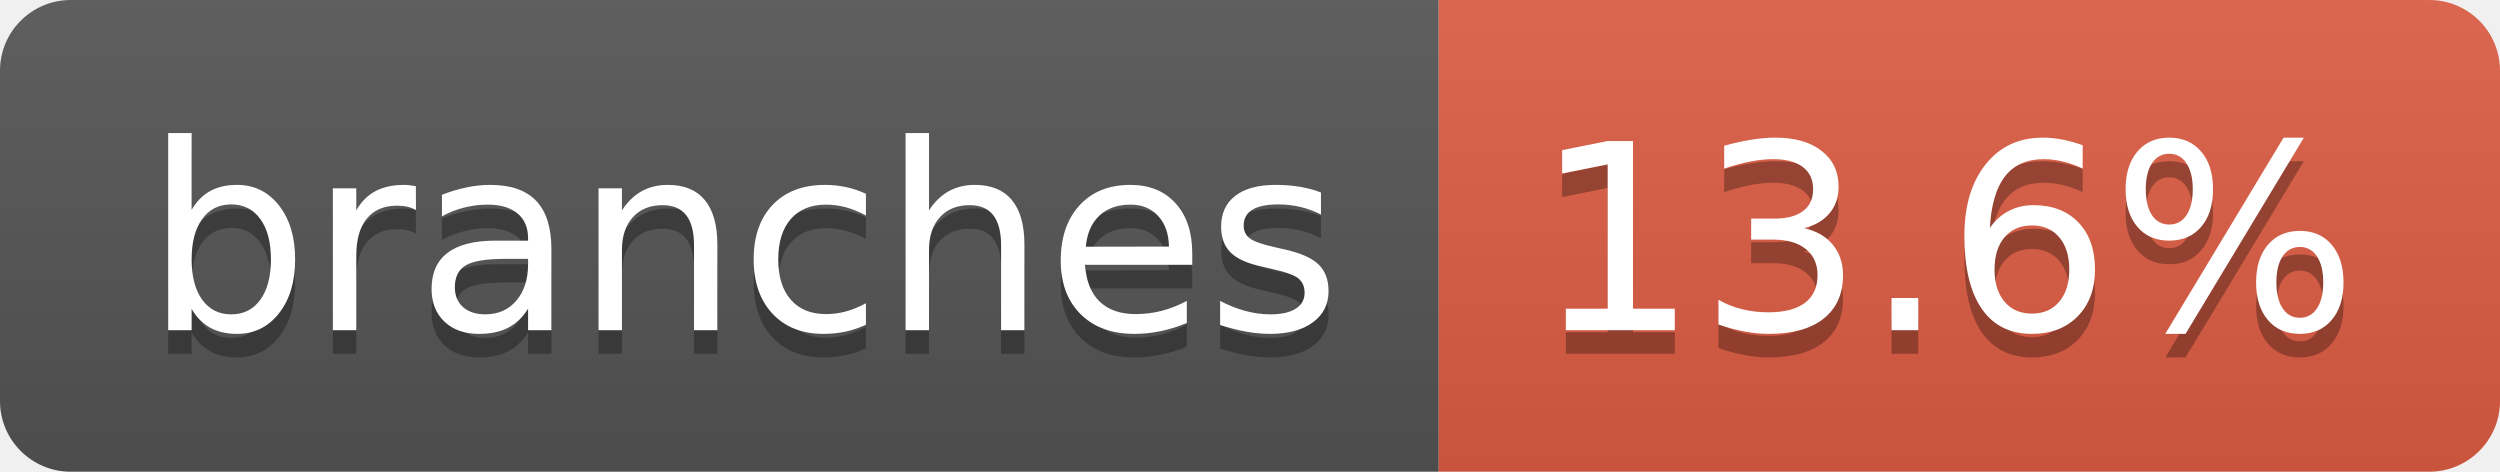
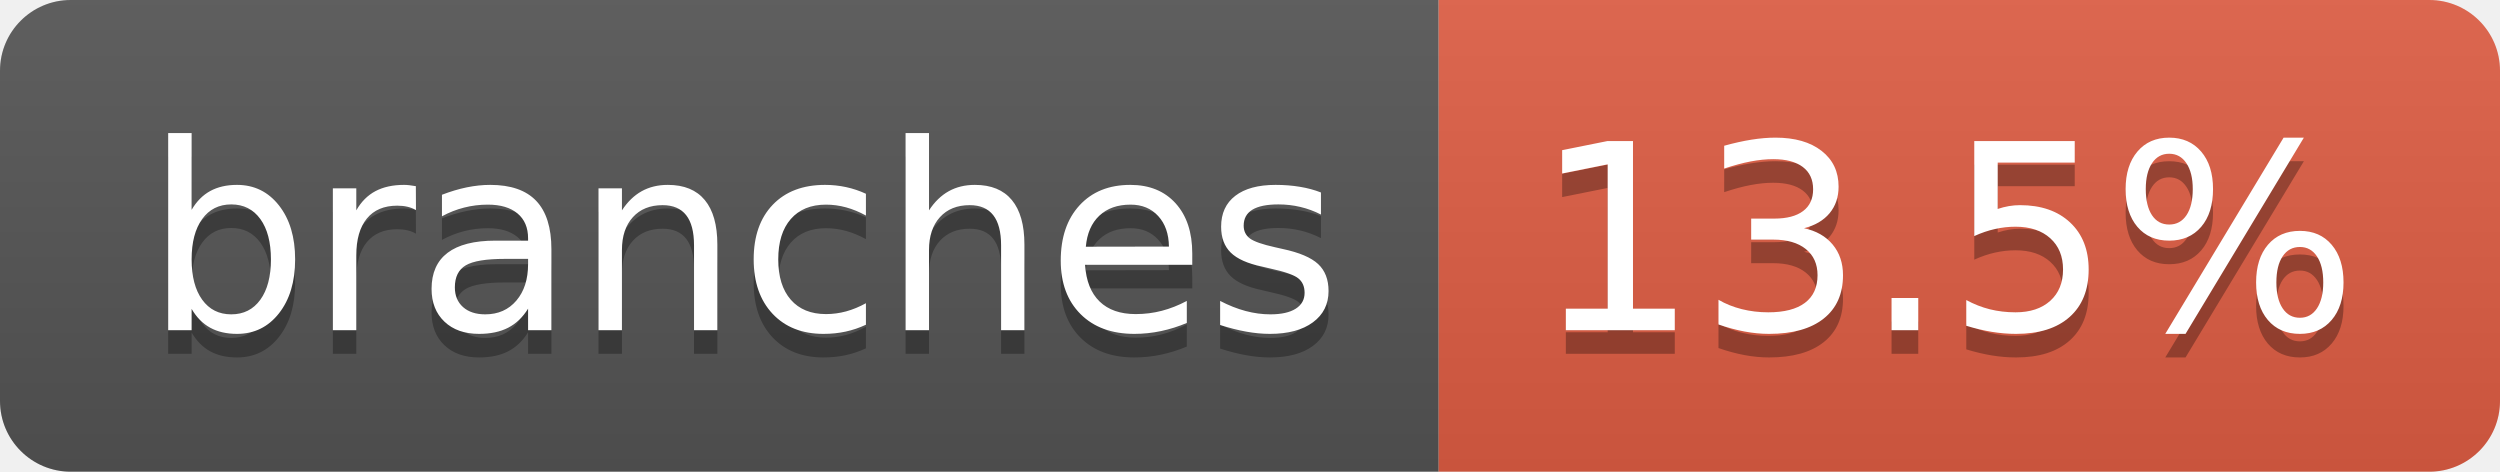
- <svg xmlns="http://www.w3.org/2000/svg" width="106" height="20" role="img" aria-label="branches: 13.6%">
+ <svg xmlns="http://www.w3.org/2000/svg" width="106" height="20" role="img" aria-label="branches: 13.5%">
  <linearGradient id="s" x2="0" y2="100%">
    <stop offset="0" stop-color="#bbb" stop-opacity=".1" />
    <stop offset="1" stop-opacity=".1" />
  </linearGradient>
  <clipPath id="r">
    <rect width="106" height="20" rx="3" fill="#fff" />
  </clipPath>
  <g clip-path="url(#r)">
    <rect width="61" height="20" fill="#555" />
    <rect x="61" width="45" height="20" fill="#e05d44" />
    <rect width="106" height="20" fill="url(#s)" />
  </g>
  <g fill="#fff" text-anchor="middle" font-family="Verdana,Geneva,DejaVu Sans,sans-serif" text-rendering="geometricPrecision" font-size="110">
    <text aria-hidden="true" x="315" y="150" fill="#010101" fill-opacity=".3" transform="scale(.1)" textLength="507">branches</text>
    <text x="315" y="140" transform="scale(.1)" fill="#fff" textLength="507">branches</text>
-     <text aria-hidden="true" x="825" y="150" fill="#010101" fill-opacity=".3" transform="scale(.1)" textLength="350">13.6%</text>
-     <text x="825" y="140" transform="scale(.1)" fill="#fff" textLength="350">13.6%</text>
+     <text aria-hidden="true" x="825" y="150" fill="#010101" fill-opacity=".3" transform="scale(.1)" textLength="350">13.5%</text>
+     <text x="825" y="140" transform="scale(.1)" fill="#fff" textLength="350">13.5%</text>
  </g>
</svg>
